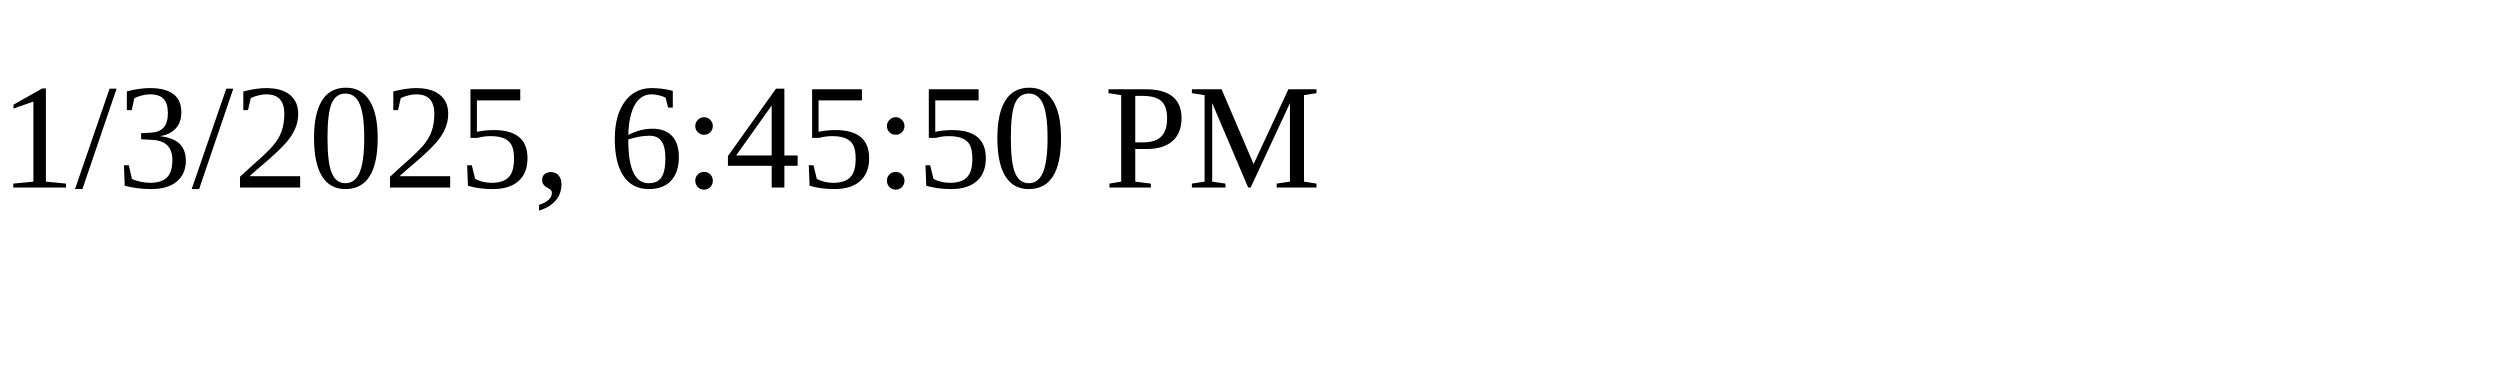
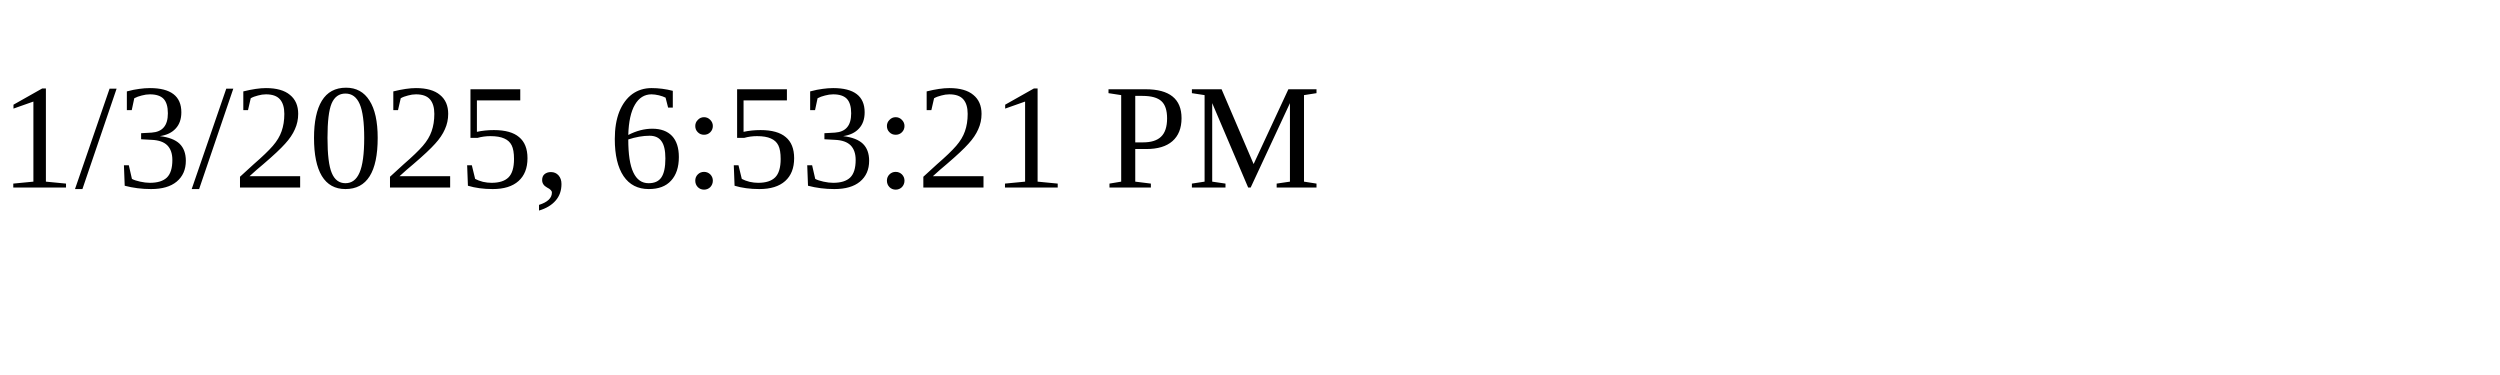
<svg xmlns="http://www.w3.org/2000/svg" height="30" width="200">
-   <text x="0" y="15">1/3/2025, 6:45:50 PM</text>
+   <text x="0" y="15">1/3/2025, 6:53:21 PM</text>
</svg>
